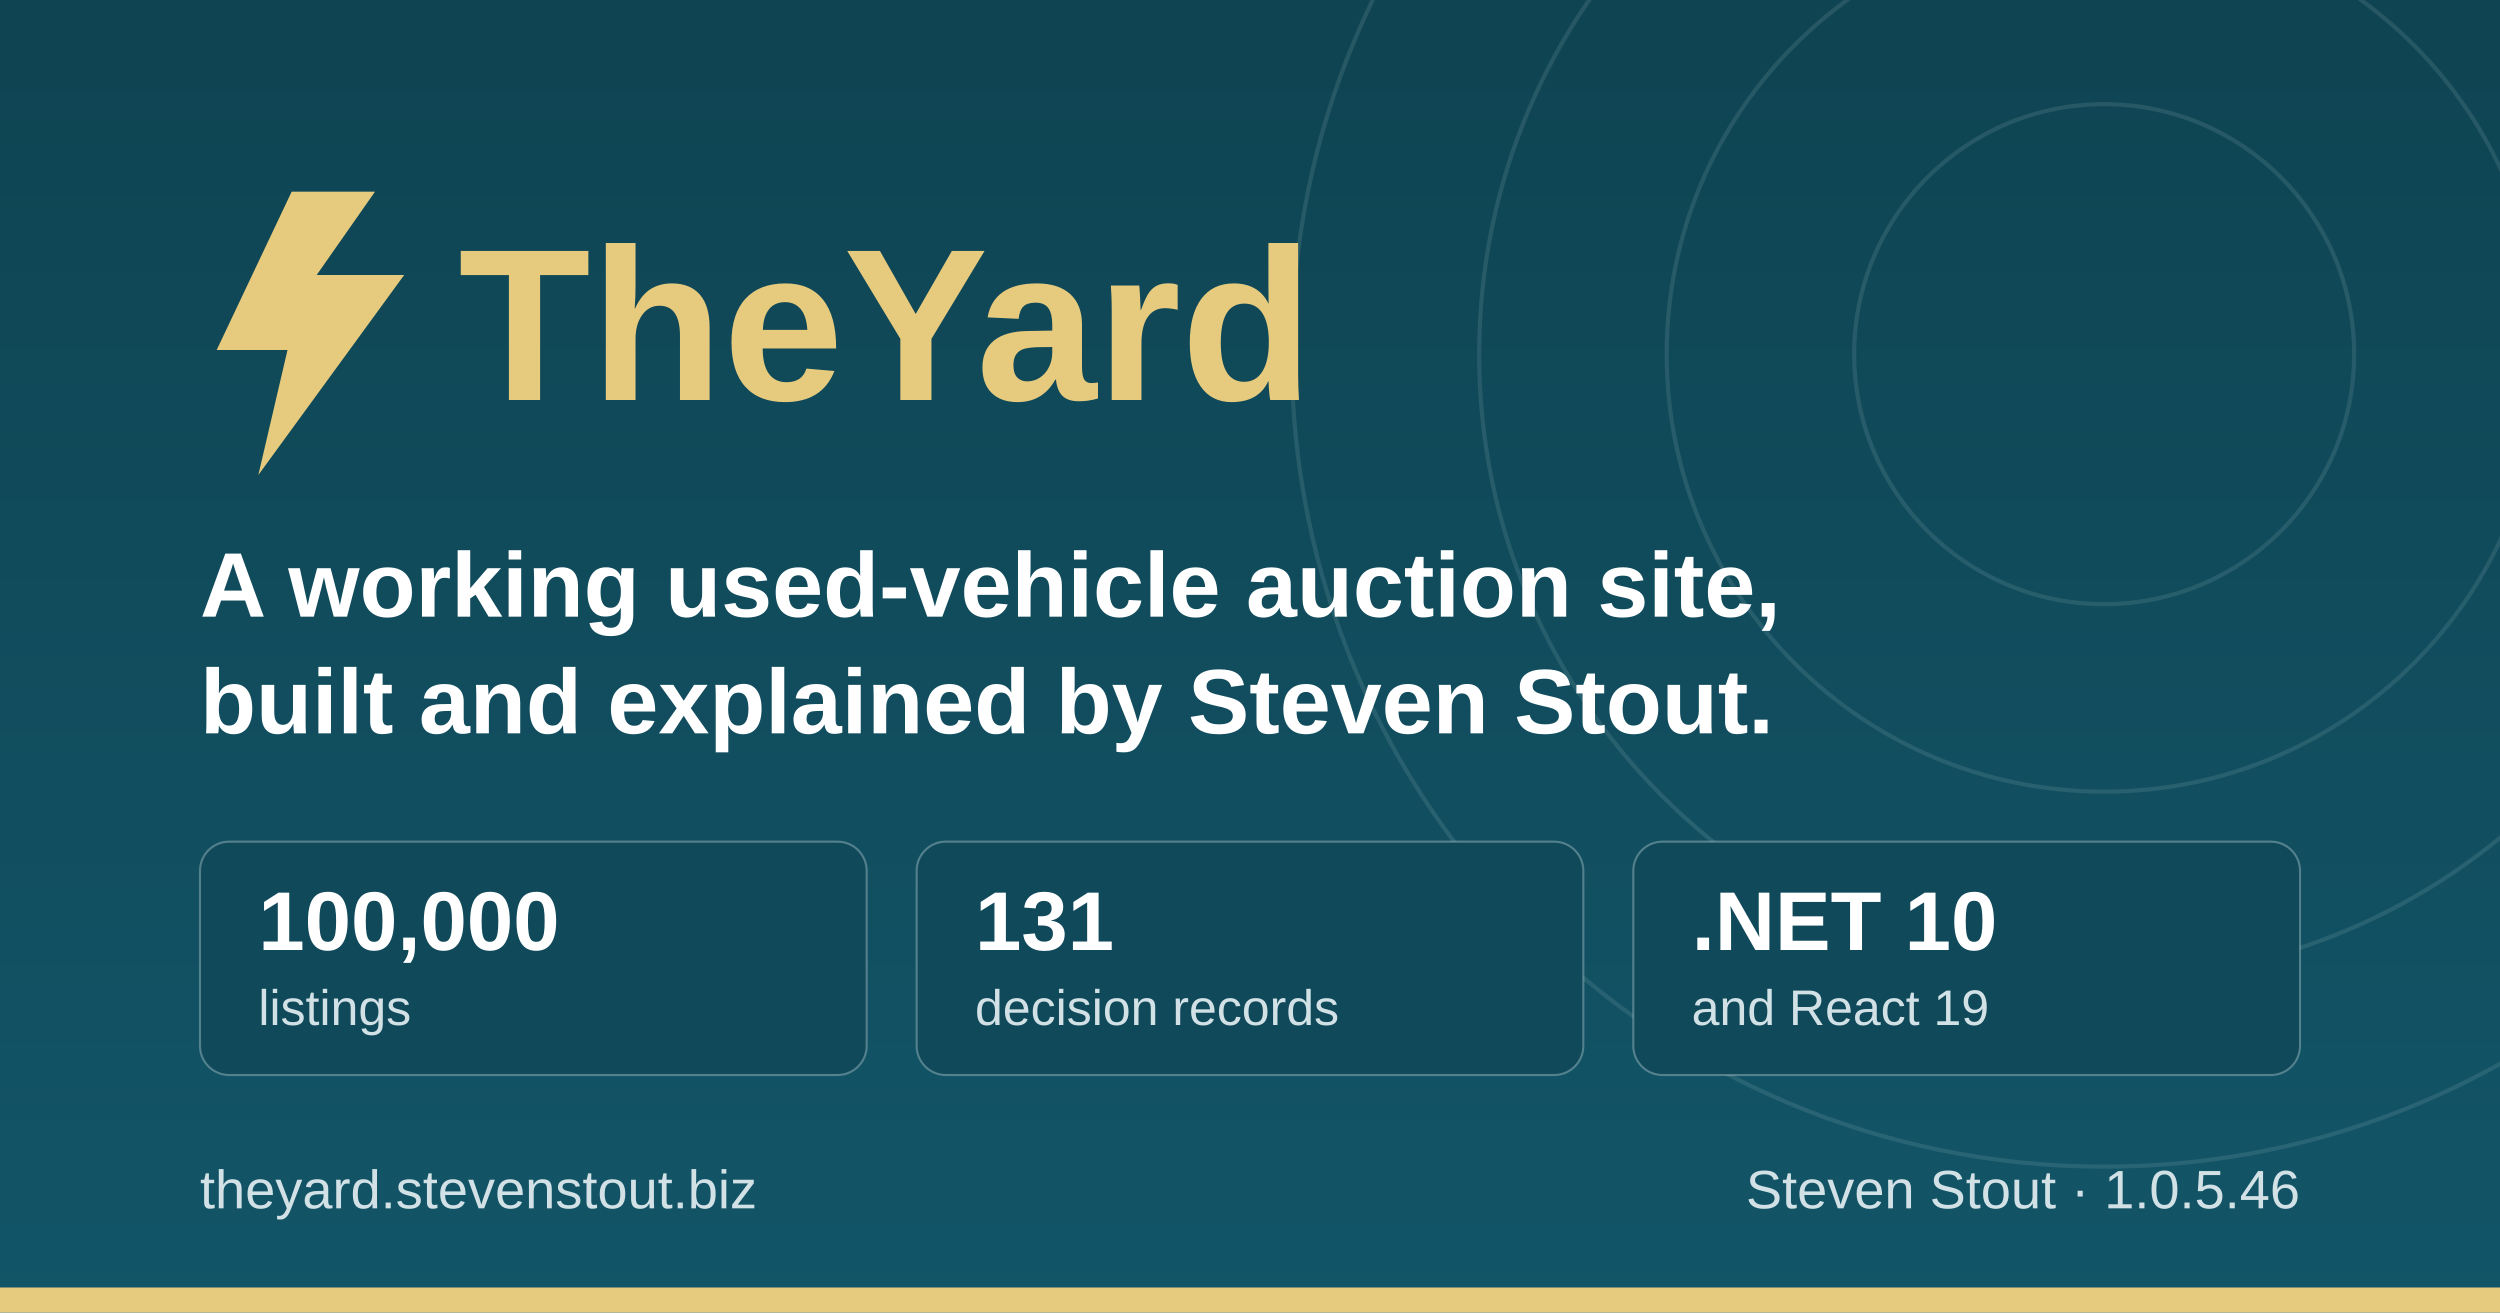
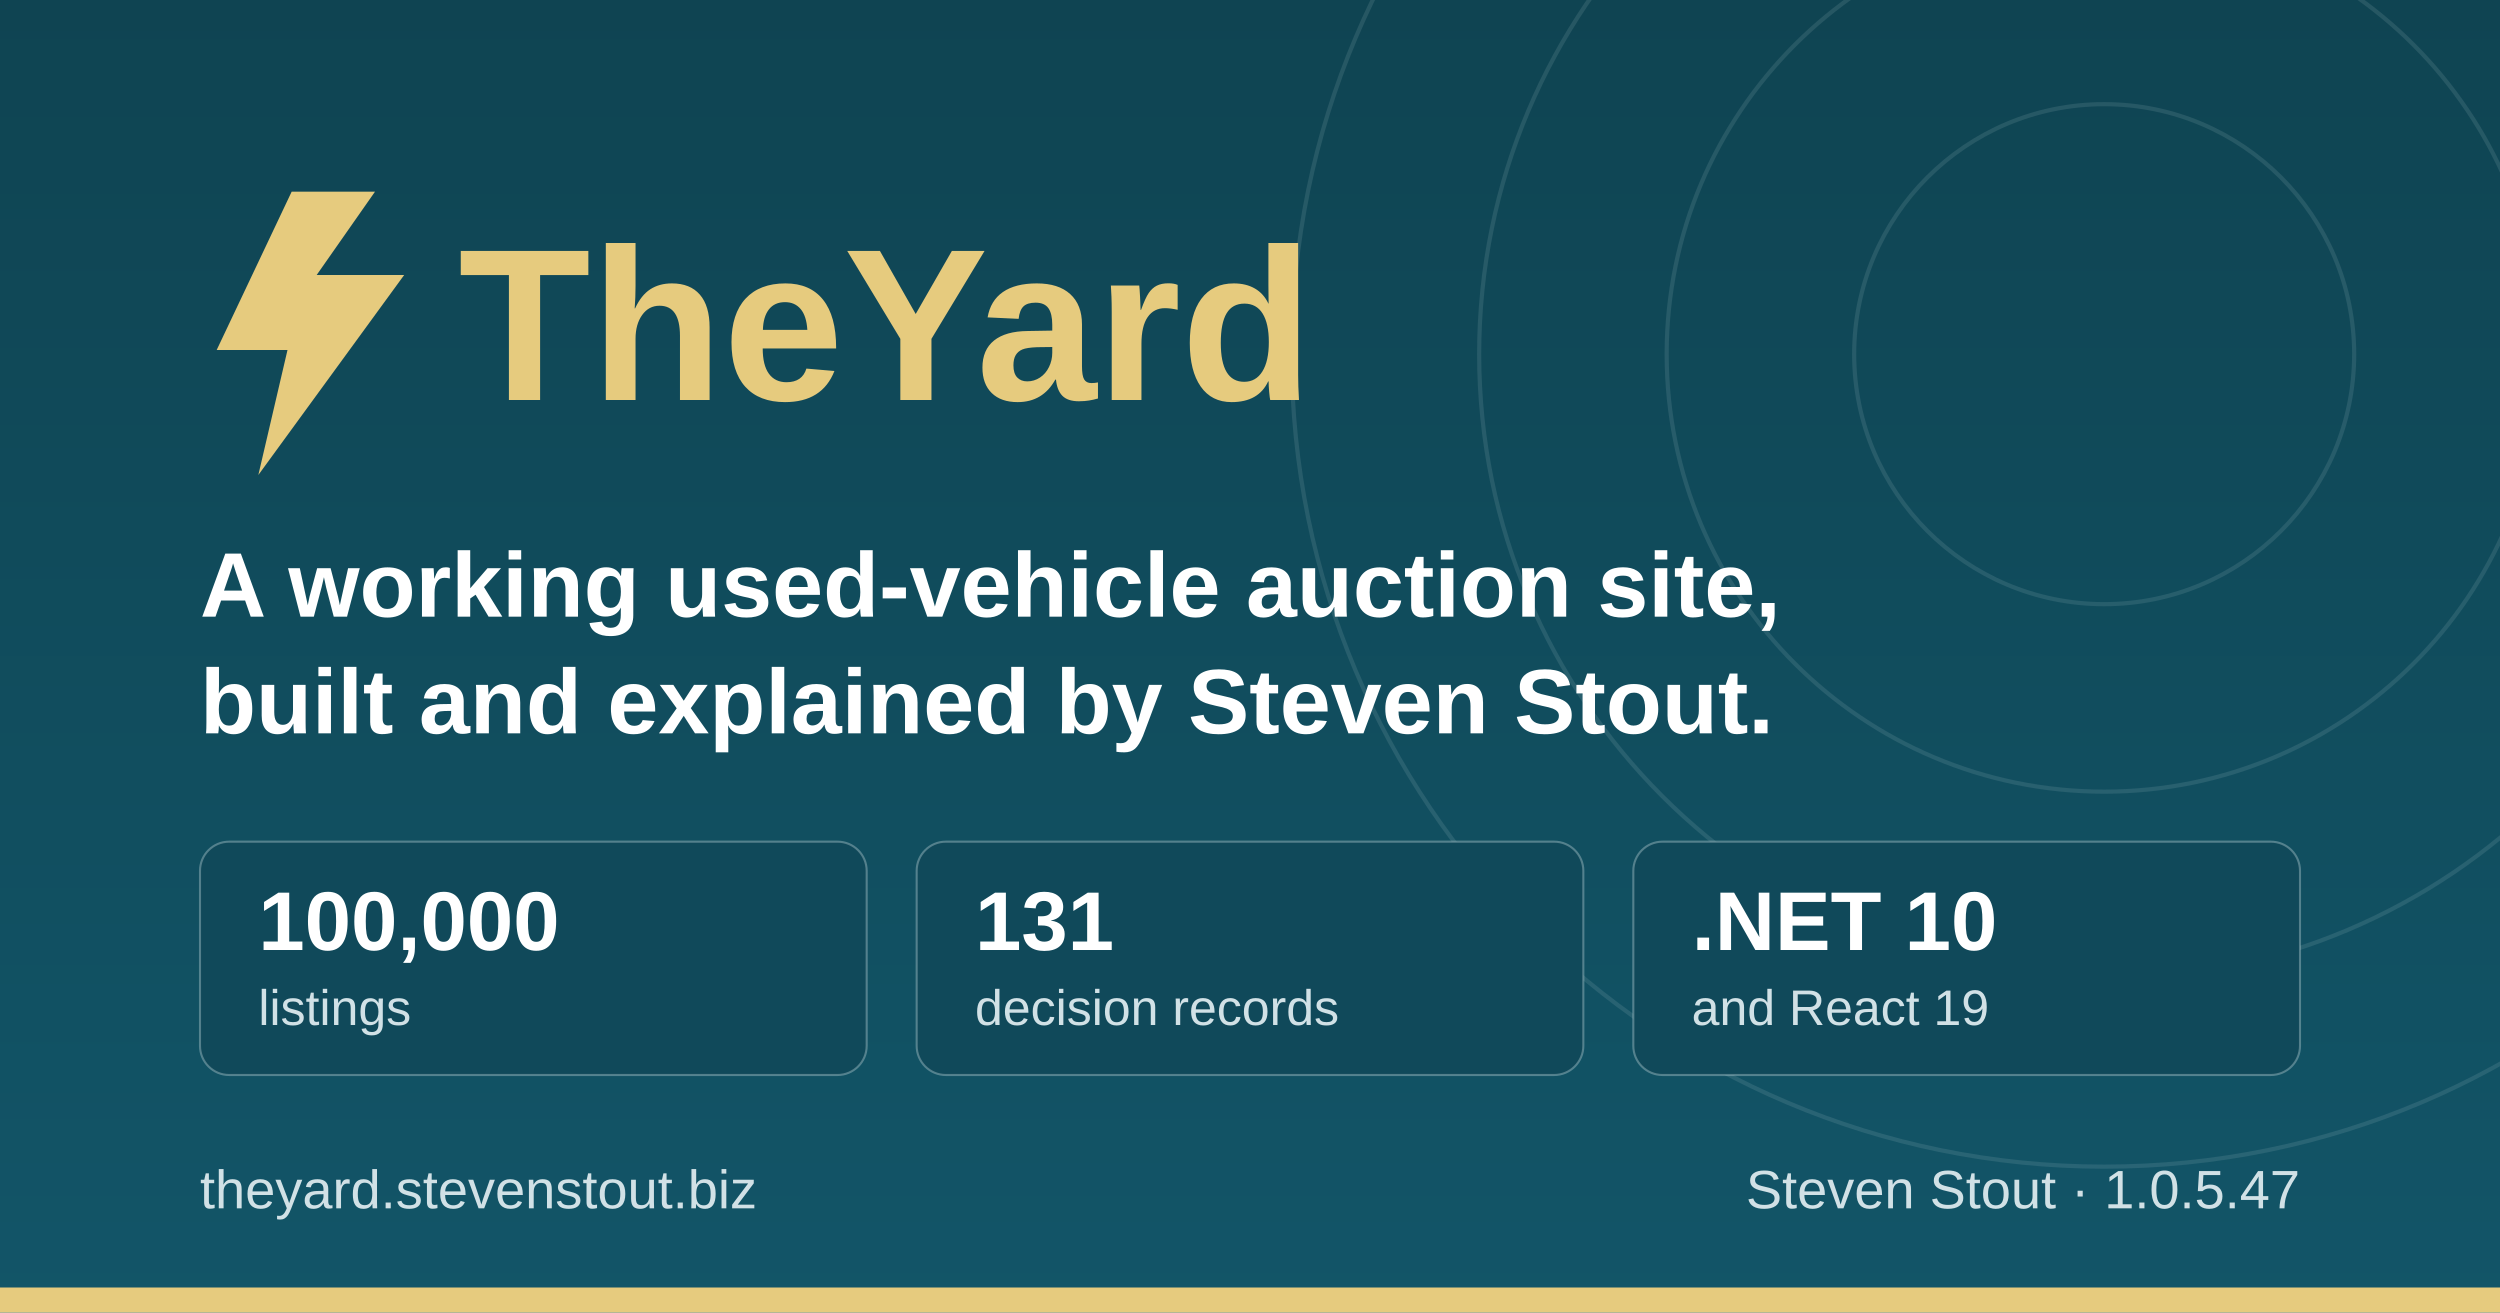
<svg xmlns="http://www.w3.org/2000/svg" width="1200" height="630" viewBox="0 0 1200 630" role="img" aria-label="TheYard, a used-vehicle auction platform, by Steven Stout">
  <defs>
    <linearGradient id="ground" x1="0" y1="0" x2="0" y2="1">
      <stop offset="0" stop-color="#0f4452" />
      <stop offset="1" stop-color="#125568" />
    </linearGradient>
  </defs>
  <rect width="1200" height="630" fill="url(#ground)" />
  <g fill="none" stroke="#d1e1e6" stroke-opacity="0.12" stroke-width="2">
    <circle cx="1010" cy="170" r="120" />
    <circle cx="1010" cy="170" r="210" />
    <circle cx="1010" cy="170" r="300" />
    <circle cx="1010" cy="170" r="390" />
  </g>
  <rect x="0" y="618" width="1200" height="12" fill="#e6cb7e" />
  <g transform="translate(96, 176)">
    <path d="M44 -84 L8 -8 h34 l-14 60 l70 -96 h-42 l28 -40 z" fill="#e6cb7e" />
    <text x="124" y="16" font-family="IBM Plex Sans, Segoe UI, system-ui, Arial, sans-serif" font-size="104" font-weight="700" fill="#e6cb7e">TheYard</text>
  </g>
  <text x="96" y="296" font-family="IBM Plex Sans, Segoe UI, system-ui, Arial, sans-serif" font-size="44" font-weight="600" fill="#ffffff">A working used-vehicle auction site,</text>
  <text x="96" y="352" font-family="IBM Plex Sans, Segoe UI, system-ui, Arial, sans-serif" font-size="44" font-weight="600" fill="#ffffff">built and explained by Steven Stout.</text>
  <g font-family="IBM Plex Sans, Segoe UI, system-ui, Arial, sans-serif">
    <rect x="96" y="404" width="320" height="112" rx="14" fill="#10495a" stroke="#d1e1e6" stroke-opacity="0.35" />
    <text x="124" y="456" font-size="40" font-weight="700" fill="#ffffff">100,000</text>
    <text x="124" y="492" font-size="24" font-weight="500" fill="#d1e1e6">listings</text>
    <rect x="440" y="404" width="320" height="112" rx="14" fill="#10495a" stroke="#d1e1e6" stroke-opacity="0.35" />
    <text x="468" y="456" font-size="40" font-weight="700" fill="#ffffff">131</text>
    <text x="468" y="492" font-size="24" font-weight="500" fill="#d1e1e6">decision records</text>
    <rect x="784" y="404" width="320" height="112" rx="14" fill="#10495a" stroke="#d1e1e6" stroke-opacity="0.35" />
    <text x="812" y="456" font-size="40" font-weight="700" fill="#ffffff">.NET 10</text>
    <text x="812" y="492" font-size="24" font-weight="500" fill="#d1e1e6">and React 19</text>
  </g>
  <text x="96" y="580" font-family="IBM Plex Sans, Segoe UI, system-ui, Arial, sans-serif" font-size="26" font-weight="500" fill="#d1e1e6">theyard.stevenstout.biz</text>
-   <text x="1104" y="580" text-anchor="end" font-family="IBM Plex Sans, Segoe UI, system-ui, Arial, sans-serif" font-size="26" font-weight="500" fill="#d1e1e6">Steven Stout · 1.0.5.46</text>
+   <text x="1104" y="580" text-anchor="end" font-family="IBM Plex Sans, Segoe UI, system-ui, Arial, sans-serif" font-size="26" font-weight="500" fill="#d1e1e6">Steven Stout · 1.0.5.47</text>
</svg>
